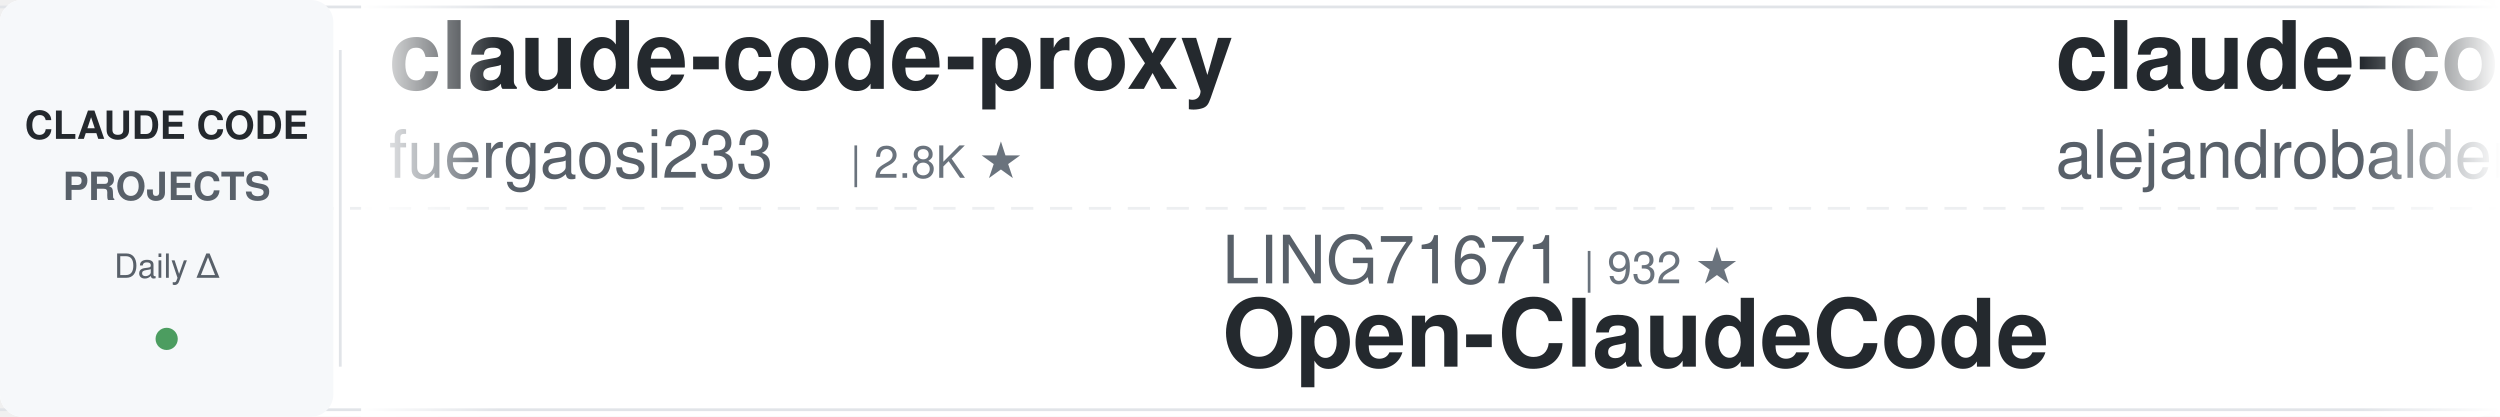
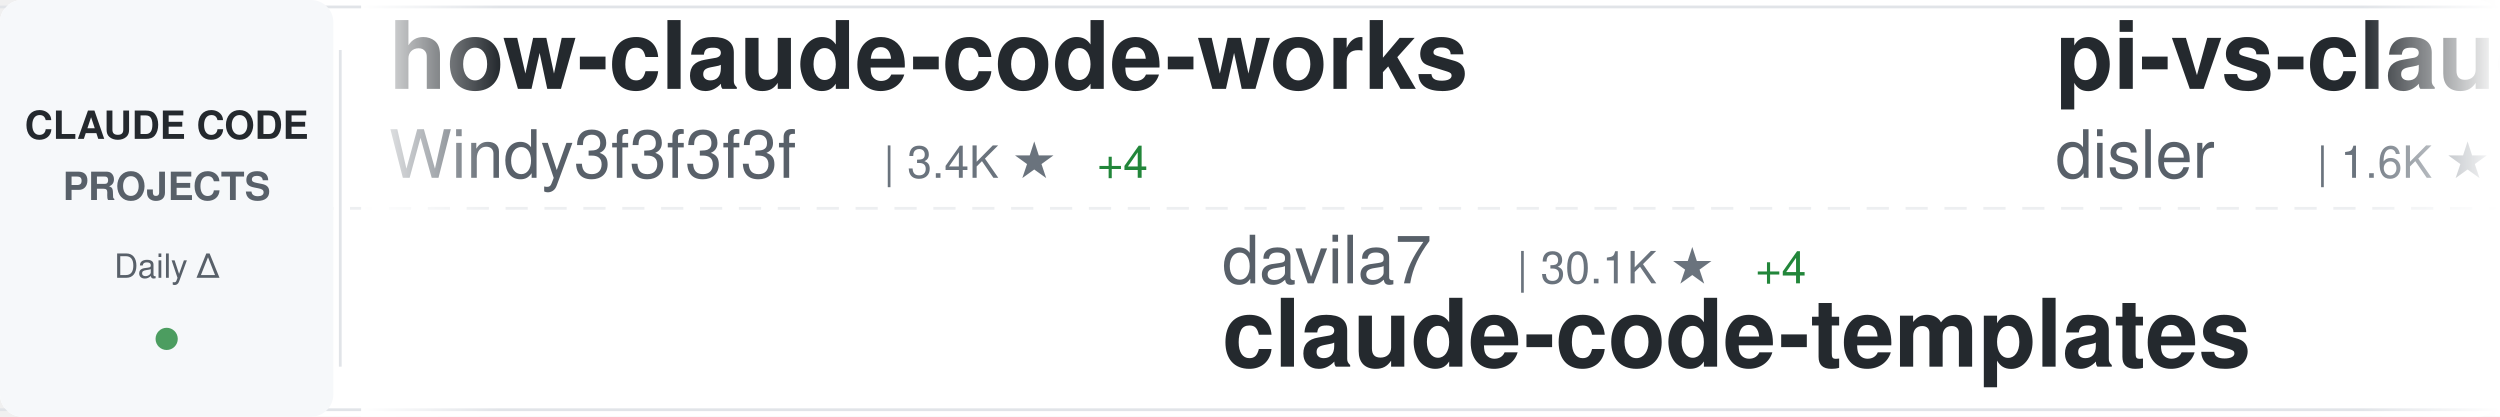
<svg xmlns="http://www.w3.org/2000/svg" width="900" height="150">
  <defs>
    <linearGradient id="awesomeLeftFade" x1="0%" y1="0%" x2="100%" y2="0%">
      <stop offset="0%" style="stop-color:#ffffff;stop-opacity:1" />
      <stop offset="100%" style="stop-color:#ffffff;stop-opacity:0" />
    </linearGradient>
    <linearGradient id="awesomeRightFade" x1="0%" y1="0%" x2="100%" y2="0%">
      <stop offset="0%" style="stop-color:#ffffff;stop-opacity:0" />
      <stop offset="100%" style="stop-color:#ffffff;stop-opacity:1" />
    </linearGradient>
  </defs>
  <rect width="900" height="150" fill="#ffffff" rx="8" />
  <rect x="0" y="2" width="900" height="1" fill="#e1e4e8" />
  <rect x="0" y="147" width="900" height="1" fill="#e1e4e8" />
  <line x1="0" y1="75" x2="900" y2="75" stroke="#e1e4e8" stroke-width="1" stroke-dasharray="8 6" opacity="0.6" />
  <rect x="0" y="0" width="120" height="150" fill="#f6f8fa" rx="8" />
  <text x="60" y="50" font-family="-apple-system, BlinkMacSystemFont, 'Segoe UI', Helvetica, Arial, sans-serif" font-size="14" font-weight="600" fill="#24292e" text-anchor="middle">CLAUDE CODE</text>
  <text x="60" y="72" font-family="-apple-system, BlinkMacSystemFont, 'Segoe UI', Helvetica, Arial, sans-serif" font-size="14" font-weight="600" fill="#586069" text-anchor="middle">PROJECTS</text>
  <text x="60" y="100" font-family="-apple-system, BlinkMacSystemFont, 'Segoe UI', Helvetica, Arial, sans-serif" font-size="12" font-weight="500" fill="#586069" text-anchor="middle">Daily Δ</text>
  <circle cx="60" cy="122" r="4" fill="#22863a" opacity="0.8" />
  <rect x="122" y="18" width="1" height="114" fill="#e1e4e8" />
  <clipPath id="awesomeTickerClip">
    <rect x="130" y="0" width="770" height="150" />
  </clipPath>
  <g clip-path="url(#awesomeTickerClip)">
    <g id="awesomeTickerItems">
      <animateTransform attributeName="transform" attributeType="XML" type="translate" from="0 0" to="-3000 0" dur="54s" repeatCount="indefinite" />
      <g transform="translate(0, 0)">
-         <text x="140" y="32" font-family="-apple-system, BlinkMacSystemFont, 'Segoe UI', Helvetica, Arial, sans-serif" font-size="34" font-weight="600" fill="#24292e">claude-code-proxy</text>
-         <text x="140" y="64" font-family="-apple-system, BlinkMacSystemFont, 'Segoe UI', Helvetica, Arial, sans-serif" font-size="24" font-weight="400" fill="#586069">fuergaosi233</text>
-         <text x="306" y="64" font-family="-apple-system, BlinkMacSystemFont, 'Segoe UI', Helvetica, Arial, sans-serif" font-size="16" font-weight="500" fill="#6a737d">| 2.8K ★</text>
+         <text x="140" y="32" font-family="-apple-system, BlinkMacSystemFont, 'Segoe UI', Helvetica, Arial, sans-serif" font-size="34" font-weight="600" fill="#24292e">how-claude-code-works</text>
+         <text x="140" y="64" font-family="-apple-system, BlinkMacSystemFont, 'Segoe UI', Helvetica, Arial, sans-serif" font-size="24" font-weight="400" fill="#586069">Windy3f3f3f3f</text>
+         <text x="318" y="64" font-family="-apple-system, BlinkMacSystemFont, 'Segoe UI', Helvetica, Arial, sans-serif" font-size="16" font-weight="500" fill="#6a737d">| 3.4K ★</text>
+         <text x="395" y="64" font-family="-apple-system, BlinkMacSystemFont, 'Segoe UI', Helvetica, Arial, sans-serif" font-size="16" font-weight="500" fill="#22863a"> +4</text>
      </g>
      <g transform="translate(300, 0)">
-         <text x="140" y="102" font-family="-apple-system, BlinkMacSystemFont, 'Segoe UI', Helvetica, Arial, sans-serif" font-size="24" font-weight="400" fill="#586069">LING71671</text>
-         <text x="270" y="102" font-family="-apple-system, BlinkMacSystemFont, 'Segoe UI', Helvetica, Arial, sans-serif" font-size="16" font-weight="500" fill="#6a737d">| 932 ★</text>
-         <text x="140" y="132" font-family="-apple-system, BlinkMacSystemFont, 'Segoe UI', Helvetica, Arial, sans-serif" font-size="34" font-weight="600" fill="#24292e">Open-ClaudeCode</text>
+         <text x="140" y="102" font-family="-apple-system, BlinkMacSystemFont, 'Segoe UI', Helvetica, Arial, sans-serif" font-size="24" font-weight="400" fill="#586069">davila7</text>
+         <text x="246" y="102" font-family="-apple-system, BlinkMacSystemFont, 'Segoe UI', Helvetica, Arial, sans-serif" font-size="16" font-weight="500" fill="#6a737d">| 30.1K ★</text>
+         <text x="332" y="102" font-family="-apple-system, BlinkMacSystemFont, 'Segoe UI', Helvetica, Arial, sans-serif" font-size="16" font-weight="500" fill="#22863a"> +4</text>
+         <text x="140" y="132" font-family="-apple-system, BlinkMacSystemFont, 'Segoe UI', Helvetica, Arial, sans-serif" font-size="34" font-weight="600" fill="#24292e">claude-code-templates</text>
      </g>
      <g transform="translate(600, 0)">
-         <text x="140" y="32" font-family="-apple-system, BlinkMacSystemFont, 'Segoe UI', Helvetica, Arial, sans-serif" font-size="34" font-weight="600" fill="#24292e">claude-code-from-source</text>
-         <text x="140" y="64" font-family="-apple-system, BlinkMacSystemFont, 'Segoe UI', Helvetica, Arial, sans-serif" font-size="24" font-weight="400" fill="#586069">alejandrobalderas</text>
-         <text x="366" y="64" font-family="-apple-system, BlinkMacSystemFont, 'Segoe UI', Helvetica, Arial, sans-serif" font-size="16" font-weight="500" fill="#6a737d">| 2.7K ★</text>
+         <text x="140" y="32" font-family="-apple-system, BlinkMacSystemFont, 'Segoe UI', Helvetica, Arial, sans-serif" font-size="34" font-weight="600" fill="#24292e">pi-vs-claude-code</text>
+         <text x="140" y="64" font-family="-apple-system, BlinkMacSystemFont, 'Segoe UI', Helvetica, Arial, sans-serif" font-size="24" font-weight="400" fill="#586069">disler</text>
+         <text x="234" y="64" font-family="-apple-system, BlinkMacSystemFont, 'Segoe UI', Helvetica, Arial, sans-serif" font-size="16" font-weight="500" fill="#6a737d">| 1.6K ★</text>
      </g>
      <g transform="translate(900, 0)">
-         <text x="140" y="102" font-family="-apple-system, BlinkMacSystemFont, 'Segoe UI', Helvetica, Arial, sans-serif" font-size="24" font-weight="400" fill="#586069">Yuyz0112</text>
-         <text x="258" y="102" font-family="-apple-system, BlinkMacSystemFont, 'Segoe UI', Helvetica, Arial, sans-serif" font-size="16" font-weight="500" fill="#6a737d">| 2.4K ★</text>
-         <text x="140" y="132" font-family="-apple-system, BlinkMacSystemFont, 'Segoe UI', Helvetica, Arial, sans-serif" font-size="34" font-weight="600" fill="#24292e">claude-code-reverse</text>
+         <text x="140" y="102" font-family="-apple-system, BlinkMacSystemFont, 'Segoe UI', Helvetica, Arial, sans-serif" font-size="24" font-weight="400" fill="#586069">darcyegb</text>
+         <text x="258" y="102" font-family="-apple-system, BlinkMacSystemFont, 'Segoe UI', Helvetica, Arial, sans-serif" font-size="16" font-weight="500" fill="#6a737d">| 753 ★</text>
+         <text x="326" y="102" font-family="-apple-system, BlinkMacSystemFont, 'Segoe UI', Helvetica, Arial, sans-serif" font-size="16" font-weight="500" fill="#22863a"> +1</text>
+         <text x="140" y="132" font-family="-apple-system, BlinkMacSystemFont, 'Segoe UI', Helvetica, Arial, sans-serif" font-size="34" font-weight="600" fill="#24292e">ClaudeCodeAgents</text>
      </g>
      <g transform="translate(1200, 0)">
-         <text x="140" y="32" font-family="-apple-system, BlinkMacSystemFont, 'Segoe UI', Helvetica, Arial, sans-serif" font-size="34" font-weight="600" fill="#24292e">claude-code-plugins-plus...</text>
-         <text x="140" y="64" font-family="-apple-system, BlinkMacSystemFont, 'Segoe UI', Helvetica, Arial, sans-serif" font-size="24" font-weight="400" fill="#586069">jeremylongshore</text>
-         <text x="342" y="64" font-family="-apple-system, BlinkMacSystemFont, 'Segoe UI', Helvetica, Arial, sans-serif" font-size="16" font-weight="500" fill="#6a737d">| 2.6K ★</text>
-         <text x="419" y="64" font-family="-apple-system, BlinkMacSystemFont, 'Segoe UI', Helvetica, Arial, sans-serif" font-size="16" font-weight="500" fill="#22863a"> +1</text>
+         <text x="140" y="32" font-family="-apple-system, BlinkMacSystemFont, 'Segoe UI', Helvetica, Arial, sans-serif" font-size="34" font-weight="600" fill="#24292e">claude-code-engineering</text>
+         <text x="140" y="64" font-family="-apple-system, BlinkMacSystemFont, 'Segoe UI', Helvetica, Arial, sans-serif" font-size="24" font-weight="400" fill="#586069">huangjia2019</text>
+         <text x="306" y="64" font-family="-apple-system, BlinkMacSystemFont, 'Segoe UI', Helvetica, Arial, sans-serif" font-size="16" font-weight="500" fill="#6a737d">| 1.0K ★</text>
+         <text x="383" y="64" font-family="-apple-system, BlinkMacSystemFont, 'Segoe UI', Helvetica, Arial, sans-serif" font-size="16" font-weight="500" fill="#22863a"> +3</text>
      </g>
      <g transform="translate(1500, 0)">
-         <text x="140" y="102" font-family="-apple-system, BlinkMacSystemFont, 'Segoe UI', Helvetica, Arial, sans-serif" font-size="24" font-weight="400" fill="#586069">VILA-Lab</text>
-         <text x="258" y="102" font-family="-apple-system, BlinkMacSystemFont, 'Segoe UI', Helvetica, Arial, sans-serif" font-size="16" font-weight="500" fill="#6a737d">| 2.0K ★</text>
-         <text x="140" y="132" font-family="-apple-system, BlinkMacSystemFont, 'Segoe UI', Helvetica, Arial, sans-serif" font-size="34" font-weight="600" fill="#24292e">Dive-into-Claude-Code</text>
+         <text x="140" y="102" font-family="-apple-system, BlinkMacSystemFont, 'Segoe UI', Helvetica, Arial, sans-serif" font-size="24" font-weight="400" fill="#586069">anthropics</text>
+         <text x="282" y="102" font-family="-apple-system, BlinkMacSystemFont, 'Segoe UI', Helvetica, Arial, sans-serif" font-size="16" font-weight="500" fill="#6a737d">| 165.8K ★</text>
+         <text x="377" y="102" font-family="-apple-system, BlinkMacSystemFont, 'Segoe UI', Helvetica, Arial, sans-serif" font-size="16" font-weight="500" fill="#22863a"> +48</text>
+         <text x="140" y="132" font-family="-apple-system, BlinkMacSystemFont, 'Segoe UI', Helvetica, Arial, sans-serif" font-size="34" font-weight="600" fill="#24292e">skills</text>
      </g>
      <g transform="translate(1800, 0)">
-         <text x="140" y="32" font-family="-apple-system, BlinkMacSystemFont, 'Segoe UI', Helvetica, Arial, sans-serif" font-size="34" font-weight="600" fill="#24292e">skills</text>
-         <text x="140" y="64" font-family="-apple-system, BlinkMacSystemFont, 'Segoe UI', Helvetica, Arial, sans-serif" font-size="24" font-weight="400" fill="#586069">anthropics</text>
-         <text x="282" y="64" font-family="-apple-system, BlinkMacSystemFont, 'Segoe UI', Helvetica, Arial, sans-serif" font-size="16" font-weight="500" fill="#6a737d">| 165.8K ★</text>
-         <text x="377" y="64" font-family="-apple-system, BlinkMacSystemFont, 'Segoe UI', Helvetica, Arial, sans-serif" font-size="16" font-weight="500" fill="#22863a"> +8</text>
+         <text x="140" y="32" font-family="-apple-system, BlinkMacSystemFont, 'Segoe UI', Helvetica, Arial, sans-serif" font-size="34" font-weight="600" fill="#24292e">claude-code-reverse</text>
+         <text x="140" y="64" font-family="-apple-system, BlinkMacSystemFont, 'Segoe UI', Helvetica, Arial, sans-serif" font-size="24" font-weight="400" fill="#586069">Yuyz0112</text>
+         <text x="258" y="64" font-family="-apple-system, BlinkMacSystemFont, 'Segoe UI', Helvetica, Arial, sans-serif" font-size="16" font-weight="500" fill="#6a737d">| 2.4K ★</text>
      </g>
      <g transform="translate(2100, 0)">
-         <text x="140" y="102" font-family="-apple-system, BlinkMacSystemFont, 'Segoe UI', Helvetica, Arial, sans-serif" font-size="24" font-weight="400" fill="#586069">Windy3f3f3f3f</text>
-         <text x="318" y="102" font-family="-apple-system, BlinkMacSystemFont, 'Segoe UI', Helvetica, Arial, sans-serif" font-size="16" font-weight="500" fill="#6a737d">| 2.5K ★</text>
-         <text x="140" y="132" font-family="-apple-system, BlinkMacSystemFont, 'Segoe UI', Helvetica, Arial, sans-serif" font-size="34" font-weight="600" fill="#24292e">claude-code-from-scratch</text>
+         <text x="140" y="102" font-family="-apple-system, BlinkMacSystemFont, 'Segoe UI', Helvetica, Arial, sans-serif" font-size="24" font-weight="400" fill="#586069">lintsinghua</text>
+         <text x="294" y="102" font-family="-apple-system, BlinkMacSystemFont, 'Segoe UI', Helvetica, Arial, sans-serif" font-size="16" font-weight="500" fill="#6a737d">| 4.0K ★</text>
+         <text x="371" y="102" font-family="-apple-system, BlinkMacSystemFont, 'Segoe UI', Helvetica, Arial, sans-serif" font-size="16" font-weight="500" fill="#22863a"> +1</text>
+         <text x="140" y="132" font-family="-apple-system, BlinkMacSystemFont, 'Segoe UI', Helvetica, Arial, sans-serif" font-size="34" font-weight="600" fill="#24292e">claude-code-book</text>
      </g>
      <g transform="translate(2400, 0)">
-         <text x="140" y="32" font-family="-apple-system, BlinkMacSystemFont, 'Segoe UI', Helvetica, Arial, sans-serif" font-size="34" font-weight="600" fill="#24292e">sc-claude-code-files</text>
-         <text x="140" y="64" font-family="-apple-system, BlinkMacSystemFont, 'Segoe UI', Helvetica, Arial, sans-serif" font-size="24" font-weight="400" fill="#586069">https-deeplearning-ai</text>
-         <text x="414" y="64" font-family="-apple-system, BlinkMacSystemFont, 'Segoe UI', Helvetica, Arial, sans-serif" font-size="16" font-weight="500" fill="#6a737d">| 537 ★</text>
+         <text x="140" y="32" font-family="-apple-system, BlinkMacSystemFont, 'Segoe UI', Helvetica, Arial, sans-serif" font-size="34" font-weight="600" fill="#24292e">claude-code-router</text>
+         <text x="140" y="64" font-family="-apple-system, BlinkMacSystemFont, 'Segoe UI', Helvetica, Arial, sans-serif" font-size="24" font-weight="400" fill="#586069">musistudio</text>
+         <text x="282" y="64" font-family="-apple-system, BlinkMacSystemFont, 'Segoe UI', Helvetica, Arial, sans-serif" font-size="16" font-weight="500" fill="#6a737d">| 36.4K ★</text>
+         <text x="368" y="64" font-family="-apple-system, BlinkMacSystemFont, 'Segoe UI', Helvetica, Arial, sans-serif" font-size="16" font-weight="500" fill="#22863a"> +6</text>
      </g>
      <g transform="translate(2700, 0)">
-         <text x="140" y="102" font-family="-apple-system, BlinkMacSystemFont, 'Segoe UI', Helvetica, Arial, sans-serif" font-size="24" font-weight="400" fill="#586069">Windy3f3f3f3f</text>
-         <text x="318" y="102" font-family="-apple-system, BlinkMacSystemFont, 'Segoe UI', Helvetica, Arial, sans-serif" font-size="16" font-weight="500" fill="#6a737d">| 3.4K ★</text>
-         <text x="395" y="102" font-family="-apple-system, BlinkMacSystemFont, 'Segoe UI', Helvetica, Arial, sans-serif" font-size="16" font-weight="500" fill="#22863a"> +1</text>
-         <text x="140" y="132" font-family="-apple-system, BlinkMacSystemFont, 'Segoe UI', Helvetica, Arial, sans-serif" font-size="34" font-weight="600" fill="#24292e">how-claude-code-works</text>
+         <text x="140" y="102" font-family="-apple-system, BlinkMacSystemFont, 'Segoe UI', Helvetica, Arial, sans-serif" font-size="24" font-weight="400" fill="#586069">simonw</text>
+         <text x="234" y="102" font-family="-apple-system, BlinkMacSystemFont, 'Segoe UI', Helvetica, Arial, sans-serif" font-size="16" font-weight="500" fill="#6a737d">| 1.6K ★</text>
+         <text x="140" y="132" font-family="-apple-system, BlinkMacSystemFont, 'Segoe UI', Helvetica, Arial, sans-serif" font-size="34" font-weight="600" fill="#24292e">claude-code-transcripts</text>
      </g>
      <g transform="translate(3000, 0)">
-         <text x="140" y="32" font-family="-apple-system, BlinkMacSystemFont, 'Segoe UI', Helvetica, Arial, sans-serif" font-size="34" font-weight="600" fill="#24292e">claude-code-proxy</text>
-         <text x="140" y="64" font-family="-apple-system, BlinkMacSystemFont, 'Segoe UI', Helvetica, Arial, sans-serif" font-size="24" font-weight="400" fill="#586069">fuergaosi233</text>
-         <text x="306" y="64" font-family="-apple-system, BlinkMacSystemFont, 'Segoe UI', Helvetica, Arial, sans-serif" font-size="16" font-weight="500" fill="#6a737d">| 2.8K ★</text>
+         <text x="140" y="32" font-family="-apple-system, BlinkMacSystemFont, 'Segoe UI', Helvetica, Arial, sans-serif" font-size="34" font-weight="600" fill="#24292e">how-claude-code-works</text>
+         <text x="140" y="64" font-family="-apple-system, BlinkMacSystemFont, 'Segoe UI', Helvetica, Arial, sans-serif" font-size="24" font-weight="400" fill="#586069">Windy3f3f3f3f</text>
+         <text x="318" y="64" font-family="-apple-system, BlinkMacSystemFont, 'Segoe UI', Helvetica, Arial, sans-serif" font-size="16" font-weight="500" fill="#6a737d">| 3.4K ★</text>
+         <text x="395" y="64" font-family="-apple-system, BlinkMacSystemFont, 'Segoe UI', Helvetica, Arial, sans-serif" font-size="16" font-weight="500" fill="#22863a"> +4</text>
      </g>
      <g transform="translate(3300, 0)">
-         <text x="140" y="102" font-family="-apple-system, BlinkMacSystemFont, 'Segoe UI', Helvetica, Arial, sans-serif" font-size="24" font-weight="400" fill="#586069">LING71671</text>
-         <text x="270" y="102" font-family="-apple-system, BlinkMacSystemFont, 'Segoe UI', Helvetica, Arial, sans-serif" font-size="16" font-weight="500" fill="#6a737d">| 932 ★</text>
-         <text x="140" y="132" font-family="-apple-system, BlinkMacSystemFont, 'Segoe UI', Helvetica, Arial, sans-serif" font-size="34" font-weight="600" fill="#24292e">Open-ClaudeCode</text>
+         <text x="140" y="102" font-family="-apple-system, BlinkMacSystemFont, 'Segoe UI', Helvetica, Arial, sans-serif" font-size="24" font-weight="400" fill="#586069">davila7</text>
+         <text x="246" y="102" font-family="-apple-system, BlinkMacSystemFont, 'Segoe UI', Helvetica, Arial, sans-serif" font-size="16" font-weight="500" fill="#6a737d">| 30.1K ★</text>
+         <text x="332" y="102" font-family="-apple-system, BlinkMacSystemFont, 'Segoe UI', Helvetica, Arial, sans-serif" font-size="16" font-weight="500" fill="#22863a"> +4</text>
+         <text x="140" y="132" font-family="-apple-system, BlinkMacSystemFont, 'Segoe UI', Helvetica, Arial, sans-serif" font-size="34" font-weight="600" fill="#24292e">claude-code-templates</text>
      </g>
      <g transform="translate(3600, 0)">
-         <text x="140" y="32" font-family="-apple-system, BlinkMacSystemFont, 'Segoe UI', Helvetica, Arial, sans-serif" font-size="34" font-weight="600" fill="#24292e">claude-code-from-source</text>
-         <text x="140" y="64" font-family="-apple-system, BlinkMacSystemFont, 'Segoe UI', Helvetica, Arial, sans-serif" font-size="24" font-weight="400" fill="#586069">alejandrobalderas</text>
-         <text x="366" y="64" font-family="-apple-system, BlinkMacSystemFont, 'Segoe UI', Helvetica, Arial, sans-serif" font-size="16" font-weight="500" fill="#6a737d">| 2.7K ★</text>
+         <text x="140" y="32" font-family="-apple-system, BlinkMacSystemFont, 'Segoe UI', Helvetica, Arial, sans-serif" font-size="34" font-weight="600" fill="#24292e">pi-vs-claude-code</text>
+         <text x="140" y="64" font-family="-apple-system, BlinkMacSystemFont, 'Segoe UI', Helvetica, Arial, sans-serif" font-size="24" font-weight="400" fill="#586069">disler</text>
+         <text x="234" y="64" font-family="-apple-system, BlinkMacSystemFont, 'Segoe UI', Helvetica, Arial, sans-serif" font-size="16" font-weight="500" fill="#6a737d">| 1.6K ★</text>
      </g>
      <g transform="translate(3900, 0)">
-         <text x="140" y="102" font-family="-apple-system, BlinkMacSystemFont, 'Segoe UI', Helvetica, Arial, sans-serif" font-size="24" font-weight="400" fill="#586069">Yuyz0112</text>
-         <text x="258" y="102" font-family="-apple-system, BlinkMacSystemFont, 'Segoe UI', Helvetica, Arial, sans-serif" font-size="16" font-weight="500" fill="#6a737d">| 2.4K ★</text>
-         <text x="140" y="132" font-family="-apple-system, BlinkMacSystemFont, 'Segoe UI', Helvetica, Arial, sans-serif" font-size="34" font-weight="600" fill="#24292e">claude-code-reverse</text>
+         <text x="140" y="102" font-family="-apple-system, BlinkMacSystemFont, 'Segoe UI', Helvetica, Arial, sans-serif" font-size="24" font-weight="400" fill="#586069">darcyegb</text>
+         <text x="258" y="102" font-family="-apple-system, BlinkMacSystemFont, 'Segoe UI', Helvetica, Arial, sans-serif" font-size="16" font-weight="500" fill="#6a737d">| 753 ★</text>
+         <text x="326" y="102" font-family="-apple-system, BlinkMacSystemFont, 'Segoe UI', Helvetica, Arial, sans-serif" font-size="16" font-weight="500" fill="#22863a"> +1</text>
+         <text x="140" y="132" font-family="-apple-system, BlinkMacSystemFont, 'Segoe UI', Helvetica, Arial, sans-serif" font-size="34" font-weight="600" fill="#24292e">ClaudeCodeAgents</text>
      </g>
    </g>
  </g>
  <rect x="130" y="0" width="50" height="150" fill="url(#awesomeLeftFade)" />
  <rect x="850" y="0" width="50" height="150" fill="url(#awesomeRightFade)" />
</svg>
